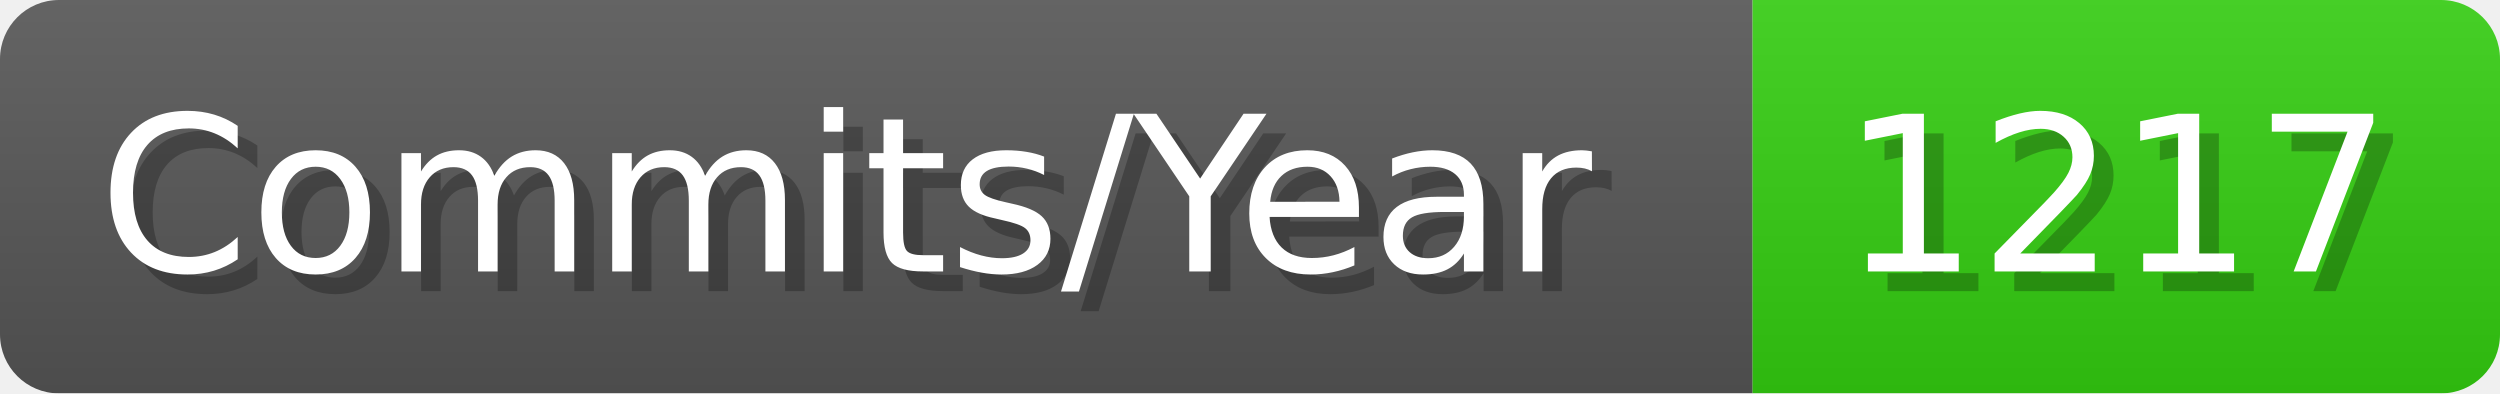
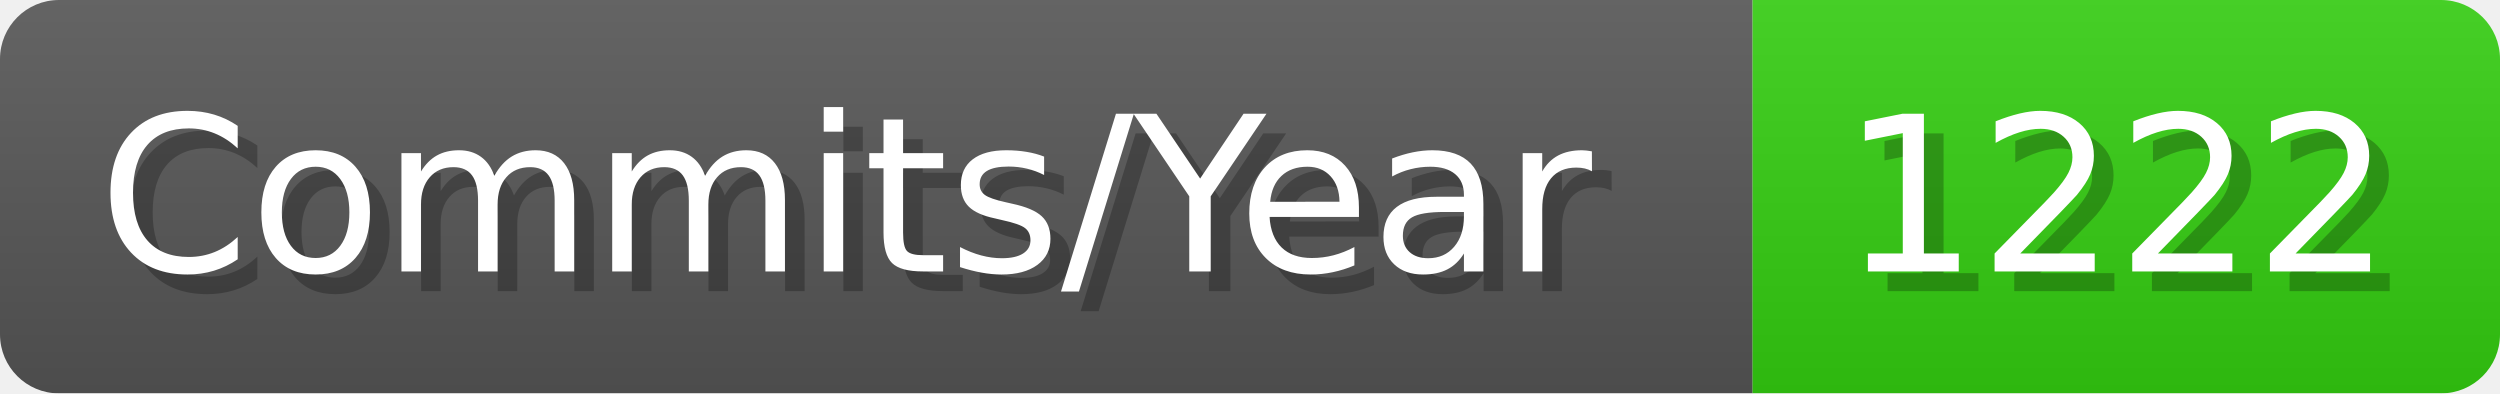
- <svg xmlns="http://www.w3.org/2000/svg" width="127.1" height="20" viewBox="0 0 1271 200" role="img" aria-label="Commits/Year: 1217">
+ <svg xmlns="http://www.w3.org/2000/svg" width="127.1" height="20" viewBox="0 0 1271 200" role="img" aria-label="Commits/Year: 1222">
  <linearGradient id="aUPdi" x2="0" y2="100%">
    <stop offset="0" stop-opacity=".1" stop-color="#EEE" />
    <stop offset="1" stop-opacity=".1" />
  </linearGradient>
  <mask id="WfAiQ">
    <rect width="1271" height="200" rx="30" fill="#FFF" />
  </mask>
  <g mask="url(#WfAiQ)">
    <rect width="891" height="200" fill="#555" />
    <rect width="380" height="200" fill="#3C1" x="891" />
    <rect width="1271" height="200" fill="url(#aUPdi)" />
  </g>
  <g aria-hidden="true" fill="#fff" text-anchor="start" font-family="Verdana,DejaVu Sans,sans-serif" font-size="110">
    <text x="60" y="148" textLength="791" fill="#000" opacity="0.25">Commits/Year</text>
    <text x="50" y="138" textLength="791">Commits/Year</text>
-     <text x="946" y="148" textLength="280" fill="#000" opacity="0.25">1217</text>
-     <text x="936" y="138" textLength="280">1217</text>
+     <text x="946" y="148" textLength="280" fill="#000" opacity="0.25">1222</text>
+     <text x="936" y="138" textLength="280">1222</text>
  </g>
</svg>
